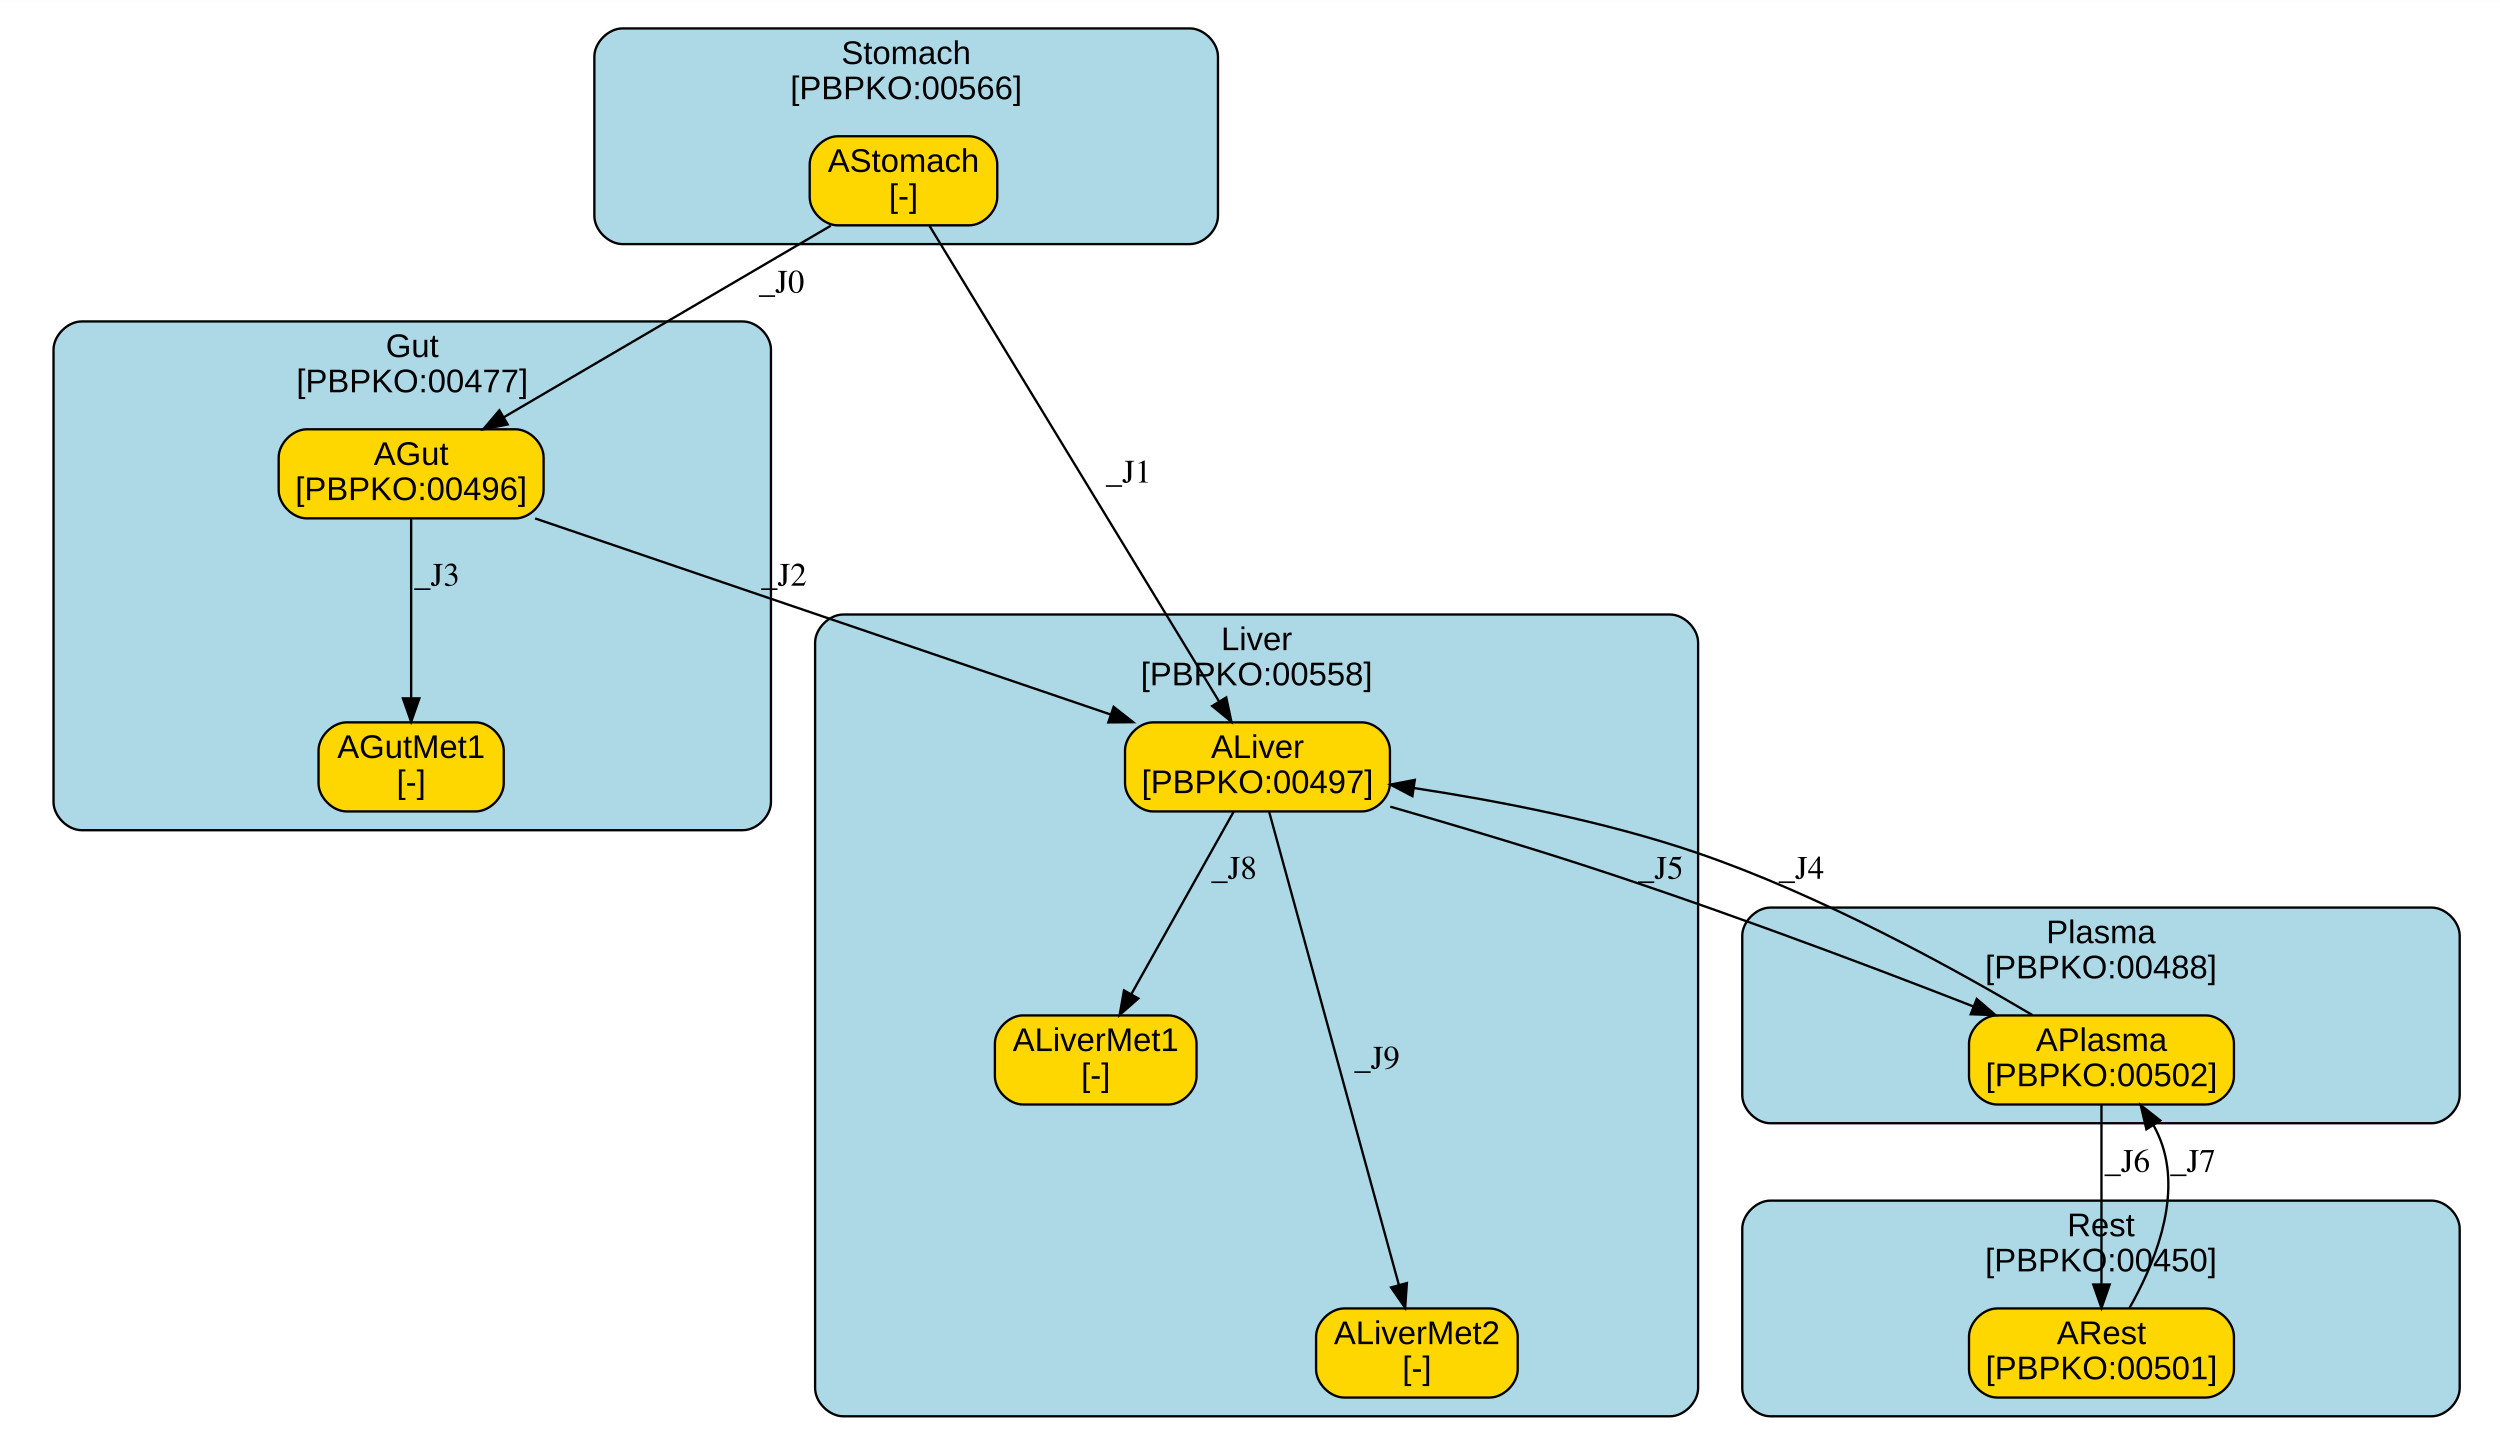
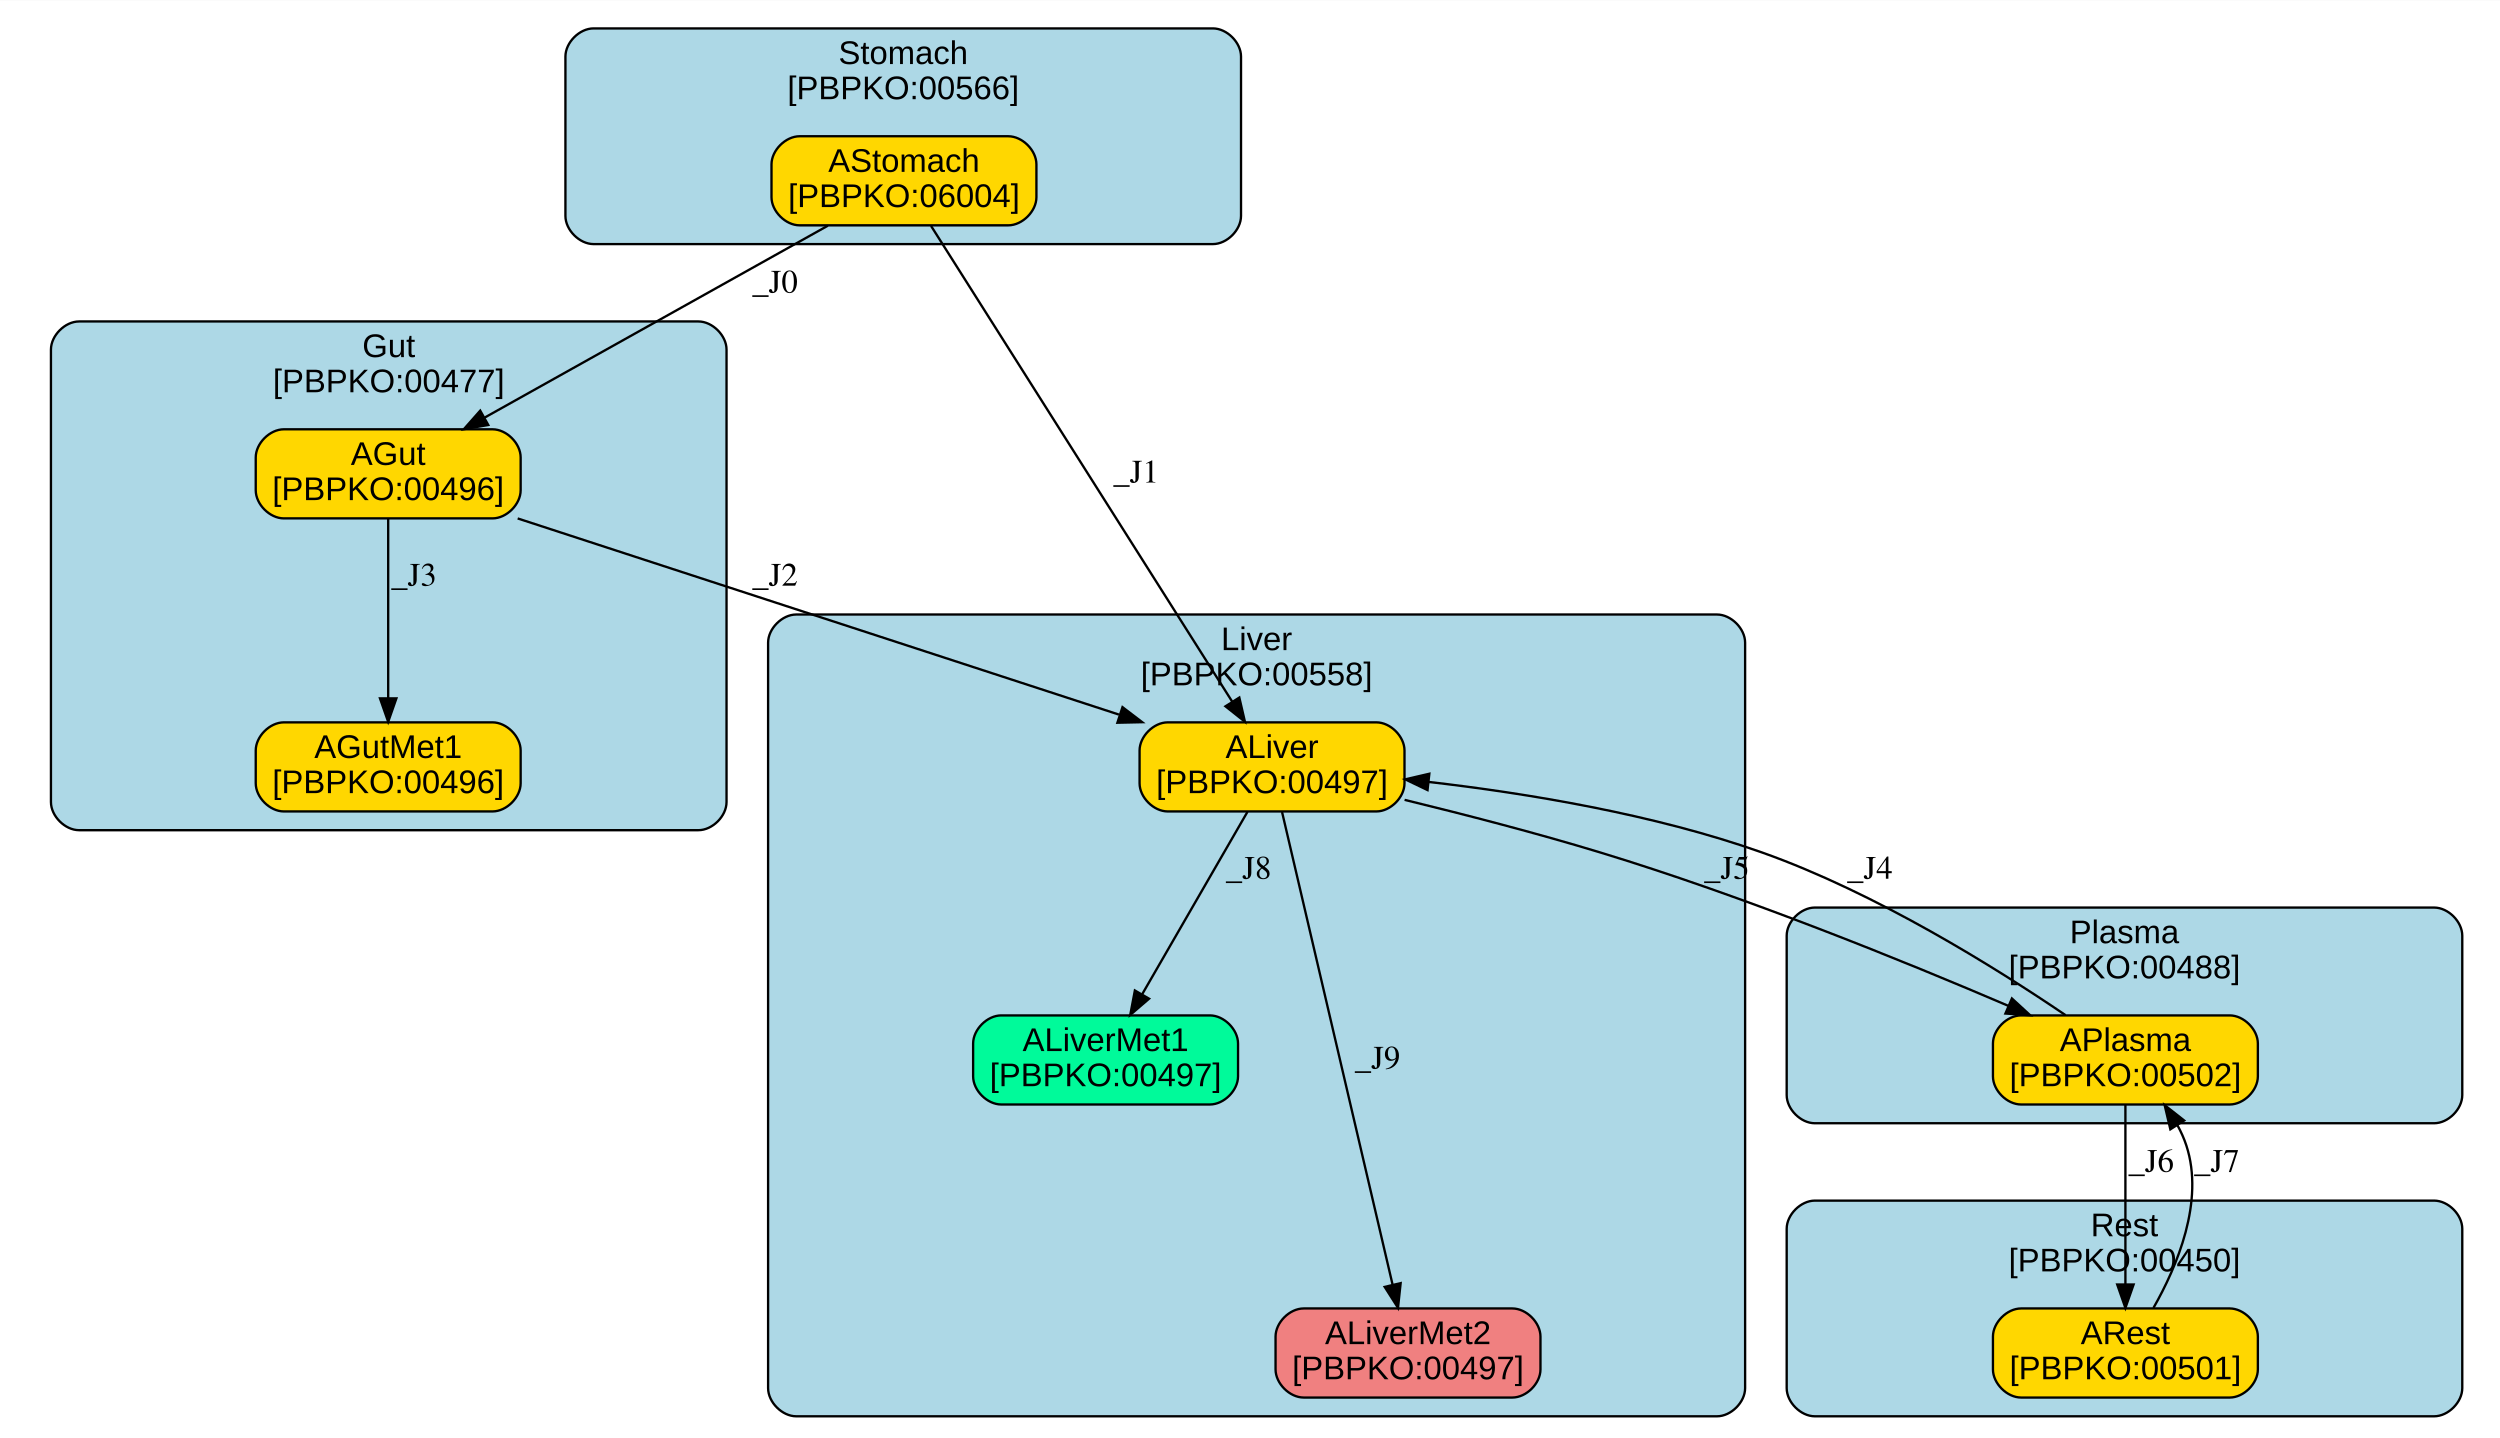
<svg xmlns="http://www.w3.org/2000/svg" xmlns:xlink="http://www.w3.org/1999/xlink" width="501pt" height="288pt" viewBox="0.00 0.00 501.19 288.00">
  <g id="graph0" class="graph" transform="scale(0.47 0.47) rotate(0) translate(4 612)">
    <polygon fill="white" stroke="transparent" points="-4,4 -4,-612 1068,-612 1068,4 -4,4" />
    <g id="clust1" class="cluster">
      <g id="a_clust1">
        <a xlink:href="#compartment-Stomach" xlink:title="Stomach&#10;[PBPKO:00566]">
-           <path fill="lightblue" stroke="black" d="M261.52,-508C261.52,-508 503.52,-508 503.52,-508 509.52,-508 515.52,-514 515.52,-520 515.52,-520 515.52,-588 515.52,-588 515.52,-594 509.52,-600 503.52,-600 503.52,-600 261.52,-600 261.52,-600 255.52,-600 249.52,-594 249.52,-588 249.52,-588 249.52,-520 249.52,-520 249.52,-514 255.52,-508 261.52,-508" />
-           <text text-anchor="middle" x="382.52" y="-584.8" font-family="Arial" font-size="14.00">Stomach</text>
-           <text text-anchor="middle" x="382.52" y="-569.8" font-family="Arial" font-size="14.00">[PBPKO:00566]</text>
+           <path fill="lightblue" stroke="black" d="M249.18,-508C249.18,-508 513.35,-508 513.35,-508 519.35,-508 525.35,-514 525.35,-520 525.35,-520 525.35,-588 525.35,-588 525.35,-594 519.35,-600 513.35,-600 513.35,-600 249.18,-600 249.18,-600 243.18,-600 237.18,-594 237.18,-588 237.18,-588 237.18,-520 237.18,-520 237.18,-514 243.18,-508 249.18,-508" />
+           <text text-anchor="middle" x="381.27" y="-584.8" font-family="Arial" font-size="14.00">Stomach</text>
+           <text text-anchor="middle" x="381.27" y="-569.8" font-family="Arial" font-size="14.00">[PBPKO:00566]</text>
        </a>
      </g>
    </g>
    <g id="clust2" class="cluster">
      <g id="a_clust2">
        <a xlink:href="#compartment-Liver" xlink:title="Liver&#10;[PBPKO:00558]">
-           <path fill="lightblue" stroke="black" d="M355.68,-8C355.68,-8 708.32,-8 708.32,-8 714.32,-8 720.32,-14 720.32,-20 720.32,-20 720.32,-338 720.32,-338 720.32,-344 714.32,-350 708.32,-350 708.32,-350 355.68,-350 355.68,-350 349.68,-350 343.68,-344 343.68,-338 343.68,-338 343.68,-20 343.68,-20 343.68,-14 349.68,-8 355.68,-8" />
+           <path fill="lightblue" stroke="black" d="M335.63,-8C335.63,-8 728.37,-8 728.37,-8 734.37,-8 740.37,-14 740.37,-20 740.37,-20 740.37,-338 740.37,-338 740.37,-344 734.37,-350 728.37,-350 728.37,-350 335.63,-350 335.63,-350 329.63,-350 323.63,-344 323.63,-338 323.63,-338 323.63,-20 323.63,-20 323.63,-14 329.63,-8 335.63,-8" />
          <text text-anchor="middle" x="532" y="-334.8" font-family="Arial" font-size="14.00">Liver</text>
          <text text-anchor="middle" x="532" y="-319.8" font-family="Arial" font-size="14.00">[PBPKO:00558]</text>
        </a>
      </g>
    </g>
    <g id="clust3" class="cluster">
      <g id="a_clust3">
        <a xlink:href="#compartment-Plasma" xlink:title="Plasma&#10;[PBPKO:00488]">
-           <path fill="lightblue" stroke="black" d="M751.15,-133C751.15,-133 1033.17,-133 1033.17,-133 1039.17,-133 1045.17,-139 1045.17,-145 1045.17,-145 1045.17,-213 1045.17,-213 1045.17,-219 1039.17,-225 1033.17,-225 1033.17,-225 751.15,-225 751.15,-225 745.15,-225 739.15,-219 739.15,-213 739.15,-213 739.15,-145 739.15,-145 739.15,-139 745.15,-133 751.15,-133" />
-           <text text-anchor="middle" x="892.16" y="-209.8" font-family="Arial" font-size="14.00">Plasma</text>
-           <text text-anchor="middle" x="892.16" y="-194.8" font-family="Arial" font-size="14.00">[PBPKO:00488]</text>
+           <path fill="lightblue" stroke="black" d="M770.1,-133C770.1,-133 1034.27,-133 1034.27,-133 1040.27,-133 1046.27,-139 1046.27,-145 1046.27,-145 1046.27,-213 1046.27,-213 1046.27,-219 1040.27,-225 1034.27,-225 1034.27,-225 770.1,-225 770.1,-225 764.1,-225 758.1,-219 758.1,-213 758.1,-213 758.1,-145 758.1,-145 758.1,-139 764.1,-133 770.1,-133" />
+           <text text-anchor="middle" x="902.18" y="-209.8" font-family="Arial" font-size="14.00">Plasma</text>
+           <text text-anchor="middle" x="902.18" y="-194.8" font-family="Arial" font-size="14.00">[PBPKO:00488]</text>
        </a>
      </g>
    </g>
    <g id="clust4" class="cluster">
      <g id="a_clust4">
        <a xlink:href="#compartment-Gut" xlink:title="Gut&#10;[PBPKO:00477]">
-           <path fill="lightblue" stroke="black" d="M30.83,-258C30.83,-258 312.85,-258 312.85,-258 318.85,-258 324.85,-264 324.85,-270 324.85,-270 324.85,-463 324.85,-463 324.85,-469 318.85,-475 312.85,-475 312.85,-475 30.83,-475 30.83,-475 24.83,-475 18.83,-469 18.83,-463 18.83,-463 18.83,-270 18.83,-270 18.83,-264 24.83,-258 30.83,-258" />
-           <text text-anchor="middle" x="171.84" y="-459.8" font-family="Arial" font-size="14.00">Gut</text>
-           <text text-anchor="middle" x="171.84" y="-444.8" font-family="Arial" font-size="14.00">[PBPKO:00477]</text>
+           <path fill="lightblue" stroke="black" d="M29.73,-258C29.73,-258 293.9,-258 293.9,-258 299.9,-258 305.9,-264 305.9,-270 305.9,-270 305.9,-463 305.9,-463 305.9,-469 299.9,-475 293.9,-475 293.9,-475 29.73,-475 29.73,-475 23.73,-475 17.73,-469 17.73,-463 17.73,-463 17.73,-270 17.73,-270 17.73,-264 23.73,-258 29.73,-258" />
+           <text text-anchor="middle" x="161.82" y="-459.8" font-family="Arial" font-size="14.00">Gut</text>
+           <text text-anchor="middle" x="161.82" y="-444.8" font-family="Arial" font-size="14.00">[PBPKO:00477]</text>
        </a>
      </g>
    </g>
    <g id="clust5" class="cluster">
      <g id="a_clust5">
        <a xlink:href="#compartment-Rest" xlink:title="Rest&#10;[PBPKO:00450]">
-           <path fill="lightblue" stroke="black" d="M751.15,-8C751.15,-8 1033.17,-8 1033.17,-8 1039.17,-8 1045.17,-14 1045.17,-20 1045.17,-20 1045.17,-88 1045.17,-88 1045.17,-94 1039.17,-100 1033.17,-100 1033.17,-100 751.15,-100 751.15,-100 745.15,-100 739.15,-94 739.15,-88 739.15,-88 739.15,-20 739.15,-20 739.15,-14 745.15,-8 751.15,-8" />
-           <text text-anchor="middle" x="892.16" y="-84.8" font-family="Arial" font-size="14.00">Rest</text>
-           <text text-anchor="middle" x="892.16" y="-69.8" font-family="Arial" font-size="14.00">[PBPKO:00450]</text>
+           <path fill="lightblue" stroke="black" d="M770.1,-8C770.1,-8 1034.27,-8 1034.27,-8 1040.27,-8 1046.27,-14 1046.27,-20 1046.27,-20 1046.27,-88 1046.27,-88 1046.27,-94 1040.27,-100 1034.27,-100 1034.27,-100 770.1,-100 770.1,-100 764.1,-100 758.1,-94 758.1,-88 758.1,-88 758.1,-20 758.1,-20 758.1,-14 764.1,-8 770.1,-8" />
+           <text text-anchor="middle" x="902.18" y="-84.8" font-family="Arial" font-size="14.00">Rest</text>
+           <text text-anchor="middle" x="902.18" y="-69.8" font-family="Arial" font-size="14.00">[PBPKO:00450]</text>
        </a>
      </g>
    </g>
    <g id="node1" class="node">
      <g id="a_node1">
-         <a xlink:href="#species-AStomach" xlink:title="AStomach&#10;[-]">
-           <path fill="gold" stroke="black" d="M409.37,-554C409.37,-554 353.37,-554 353.37,-554 347.37,-554 341.37,-548 341.37,-542 341.37,-542 341.37,-528 341.37,-528 341.37,-522 347.37,-516 353.37,-516 353.37,-516 409.37,-516 409.37,-516 415.37,-516 421.37,-522 421.37,-528 421.37,-528 421.37,-542 421.37,-542 421.37,-548 415.37,-554 409.37,-554" />
-           <text text-anchor="middle" x="381.37" y="-538.8" font-family="Arial" font-size="14.00">AStomach</text>
-           <text text-anchor="middle" x="381.37" y="-523.8" font-family="Arial" font-size="14.00">[-]</text>
+         <a xlink:href="#species-AStomach" xlink:title="AStomach&#10;[PBPKO:06004]">
+           <path fill="gold" stroke="black" d="M426.08,-554C426.08,-554 337.08,-554 337.08,-554 331.08,-554 325.08,-548 325.08,-542 325.08,-542 325.08,-528 325.08,-528 325.08,-522 331.08,-516 337.08,-516 337.08,-516 426.08,-516 426.08,-516 432.08,-516 438.08,-522 438.08,-528 438.08,-528 438.08,-542 438.08,-542 438.08,-548 432.08,-554 426.08,-554" />
+           <text text-anchor="middle" x="381.58" y="-538.8" font-family="Arial" font-size="14.00">AStomach</text>
+           <text text-anchor="middle" x="381.58" y="-523.8" font-family="Arial" font-size="14.00">[PBPKO:06004]</text>
        </a>
      </g>
    </g>
    <g id="node2" class="node">
      <g id="a_node2">
        <a xlink:href="#species-ALiver" xlink:title="ALiver&#10;[PBPKO:00497]">
-           <path fill="gold" stroke="black" d="M576.87,-304C576.87,-304 487.87,-304 487.87,-304 481.87,-304 475.87,-298 475.87,-292 475.87,-292 475.87,-278 475.87,-278 475.87,-272 481.87,-266 487.87,-266 487.87,-266 576.87,-266 576.87,-266 582.87,-266 588.87,-272 588.87,-278 588.87,-278 588.87,-292 588.87,-292 588.87,-298 582.87,-304 576.87,-304" />
-           <text text-anchor="middle" x="532.37" y="-288.8" font-family="Arial" font-size="14.00">ALiver</text>
-           <text text-anchor="middle" x="532.37" y="-273.8" font-family="Arial" font-size="14.00">[PBPKO:00497]</text>
+           <path fill="gold" stroke="black" d="M583.08,-304C583.08,-304 494.08,-304 494.08,-304 488.08,-304 482.08,-298 482.08,-292 482.08,-292 482.08,-278 482.08,-278 482.08,-272 488.08,-266 494.08,-266 494.08,-266 583.08,-266 583.08,-266 589.08,-266 595.08,-272 595.08,-278 595.08,-278 595.08,-292 595.08,-292 595.08,-298 589.08,-304 583.08,-304" />
+           <text text-anchor="middle" x="538.58" y="-288.8" font-family="Arial" font-size="14.00">ALiver</text>
+           <text text-anchor="middle" x="538.58" y="-273.8" font-family="Arial" font-size="14.00">[PBPKO:00497]</text>
        </a>
      </g>
    </g>
    <g id="edge1" class="edge">
-       <path fill="none" stroke="black" d="M392.48,-515.76C418.76,-472.59 484.92,-363.93 515.9,-313.06" />
-       <polygon fill="black" stroke="black" points="519.04,-314.62 521.25,-304.26 513.06,-310.98 519.04,-314.62" />
-       <text text-anchor="middle" x="477.37" y="-406.3" font-family="Times,serif" font-size="14.00">_J1</text>
+       <path fill="none" stroke="black" d="M393.13,-515.76C420.52,-472.5 489.53,-363.48 521.65,-312.74" />
+       <polygon fill="black" stroke="black" points="524.63,-314.58 527.02,-304.26 518.72,-310.84 524.63,-314.58" />
+       <text text-anchor="middle" x="480.58" y="-406.3" font-family="Times,serif" font-size="14.00">_J1</text>
    </g>
    <g id="node6" class="node">
      <g id="a_node6">
        <a xlink:href="#species-AGut" xlink:title="AGut&#10;[PBPKO:00496]">
-           <path fill="gold" stroke="black" d="M215.87,-429C215.87,-429 126.87,-429 126.87,-429 120.87,-429 114.87,-423 114.87,-417 114.87,-417 114.87,-403 114.87,-403 114.87,-397 120.87,-391 126.87,-391 126.87,-391 215.87,-391 215.87,-391 221.87,-391 227.87,-397 227.87,-403 227.87,-403 227.87,-417 227.87,-417 227.87,-423 221.87,-429 215.87,-429" />
-           <text text-anchor="middle" x="171.37" y="-413.8" font-family="Arial" font-size="14.00">AGut</text>
-           <text text-anchor="middle" x="171.37" y="-398.8" font-family="Arial" font-size="14.00">[PBPKO:00496]</text>
+           <path fill="gold" stroke="black" d="M206.08,-429C206.08,-429 117.08,-429 117.08,-429 111.08,-429 105.08,-423 105.08,-417 105.08,-417 105.08,-403 105.08,-403 105.08,-397 111.08,-391 117.08,-391 117.08,-391 206.08,-391 206.08,-391 212.08,-391 218.08,-397 218.08,-403 218.08,-403 218.08,-417 218.08,-417 218.08,-423 212.08,-429 206.08,-429" />
+           <text text-anchor="middle" x="161.58" y="-413.8" font-family="Arial" font-size="14.00">AGut</text>
+           <text text-anchor="middle" x="161.58" y="-398.8" font-family="Arial" font-size="14.00">[PBPKO:00496]</text>
        </a>
      </g>
    </g>
    <g id="edge2" class="edge">
-       <path fill="none" stroke="black" d="M350.39,-515.85C313.37,-494.17 251.38,-457.86 210.93,-434.17" />
-       <polygon fill="black" stroke="black" points="212.54,-431.06 202.14,-429.02 209,-437.1 212.54,-431.06" />
-       <text text-anchor="middle" x="329.37" y="-487.3" font-family="Times,serif" font-size="14.00">_J0</text>
+       <path fill="none" stroke="black" d="M349.12,-515.85C310.26,-494.12 245.12,-457.71 202.76,-434.02" />
+       <polygon fill="black" stroke="black" points="204.26,-430.85 193.82,-429.02 200.84,-436.96 204.26,-430.85" />
+       <text text-anchor="middle" x="326.58" y="-487.3" font-family="Times,serif" font-size="14.00">_J0</text>
    </g>
    <g id="node3" class="node">
      <g id="a_node3">
-         <a xlink:href="#species-ALiverMet1" xlink:title="ALiverMet1&#10;[-]">
-           <path fill="gold" stroke="black" d="M494.37,-179C494.37,-179 432.37,-179 432.37,-179 426.37,-179 420.37,-173 420.37,-167 420.37,-167 420.37,-153 420.37,-153 420.37,-147 426.37,-141 432.37,-141 432.37,-141 494.37,-141 494.37,-141 500.37,-141 506.37,-147 506.37,-153 506.37,-153 506.37,-167 506.37,-167 506.37,-173 500.37,-179 494.37,-179" />
-           <text text-anchor="middle" x="463.37" y="-163.8" font-family="Arial" font-size="14.00">ALiverMet1</text>
-           <text text-anchor="middle" x="463.37" y="-148.8" font-family="Arial" font-size="14.00">[-]</text>
+         <a xlink:href="#species-ALiverMet1" xlink:title="ALiverMet1&#10;[PBPKO:00497]">
+           <path fill="mediumspringgreen" stroke="black" d="M512.08,-179C512.08,-179 423.08,-179 423.08,-179 417.08,-179 411.08,-173 411.08,-167 411.08,-167 411.08,-153 411.08,-153 411.08,-147 417.08,-141 423.08,-141 423.08,-141 512.08,-141 512.08,-141 518.08,-141 524.08,-147 524.08,-153 524.08,-153 524.08,-167 524.08,-167 524.08,-173 518.08,-179 512.08,-179" />
+           <text text-anchor="middle" x="467.58" y="-163.8" font-family="Arial" font-size="14.00">ALiverMet1</text>
+           <text text-anchor="middle" x="467.58" y="-148.8" font-family="Arial" font-size="14.00">[PBPKO:00497]</text>
        </a>
      </g>
    </g>
    <g id="edge3" class="edge">
-       <path fill="none" stroke="black" d="M522.19,-265.85C510.67,-245.32 491.8,-211.68 478.55,-188.05" />
-       <polygon fill="black" stroke="black" points="481.54,-186.23 473.59,-179.22 475.43,-189.66 481.54,-186.23" />
-       <text text-anchor="middle" x="522.37" y="-237.3" font-family="Times,serif" font-size="14.00">_J8</text>
+       <path fill="none" stroke="black" d="M528.11,-265.85C516.26,-245.32 496.84,-211.68 483.2,-188.05" />
+       <polygon fill="black" stroke="black" points="486.13,-186.13 478.1,-179.22 480.07,-189.63 486.13,-186.13" />
+       <text text-anchor="middle" x="528.58" y="-237.3" font-family="Times,serif" font-size="14.00">_J8</text>
    </g>
    <g id="node4" class="node">
      <g id="a_node4">
-         <a xlink:href="#species-ALiverMet2" xlink:title="ALiverMet2&#10;[-]">
-           <path fill="gold" stroke="black" d="M631.37,-54C631.37,-54 569.37,-54 569.37,-54 563.37,-54 557.37,-48 557.37,-42 557.37,-42 557.37,-28 557.37,-28 557.37,-22 563.37,-16 569.37,-16 569.37,-16 631.37,-16 631.37,-16 637.37,-16 643.37,-22 643.37,-28 643.37,-28 643.37,-42 643.37,-42 643.37,-48 637.37,-54 631.37,-54" />
-           <text text-anchor="middle" x="600.37" y="-38.8" font-family="Arial" font-size="14.00">ALiverMet2</text>
-           <text text-anchor="middle" x="600.37" y="-23.8" font-family="Arial" font-size="14.00">[-]</text>
+         <a xlink:href="#species-ALiverMet2" xlink:title="ALiverMet2&#10;[PBPKO:00497]">
+           <path fill="lightcoral" stroke="black" d="M641.08,-54C641.08,-54 552.08,-54 552.08,-54 546.08,-54 540.08,-48 540.08,-42 540.08,-42 540.08,-28 540.08,-28 540.08,-22 546.08,-16 552.08,-16 552.08,-16 641.08,-16 641.08,-16 647.08,-16 653.08,-22 653.08,-28 653.08,-28 653.08,-42 653.08,-42 653.08,-48 647.08,-54 641.08,-54" />
+           <text text-anchor="middle" x="596.58" y="-38.8" font-family="Arial" font-size="14.00">ALiverMet2</text>
+           <text text-anchor="middle" x="596.58" y="-23.8" font-family="Arial" font-size="14.00">[PBPKO:00497]</text>
        </a>
      </g>
    </g>
    <g id="edge4" class="edge">
-       <path fill="none" stroke="black" d="M537.37,-265.76C549.14,-222.86 578.63,-115.28 592.69,-64.02" />
-       <polygon fill="black" stroke="black" points="596.1,-64.83 595.36,-54.26 589.34,-62.98 596.1,-64.83" />
-       <text text-anchor="middle" x="583.37" y="-156.3" font-family="Times,serif" font-size="14.00">_J9</text>
+       <path fill="none" stroke="black" d="M542.85,-265.76C552.88,-222.86 578.04,-115.28 590.03,-64.02" />
+       <polygon fill="black" stroke="black" points="593.44,-64.8 592.31,-54.26 586.63,-63.2 593.44,-64.8" />
+       <text text-anchor="middle" x="583.58" y="-156.3" font-family="Times,serif" font-size="14.00">_J9</text>
    </g>
    <g id="node5" class="node">
      <g id="a_node5">
        <a xlink:href="#species-APlasma" xlink:title="APlasma&#10;[PBPKO:00502]">
-           <path fill="gold" stroke="black" d="M936.87,-179C936.87,-179 847.87,-179 847.87,-179 841.87,-179 835.87,-173 835.87,-167 835.87,-167 835.87,-153 835.87,-153 835.87,-147 841.87,-141 847.87,-141 847.87,-141 936.87,-141 936.87,-141 942.87,-141 948.87,-147 948.87,-153 948.87,-153 948.87,-167 948.87,-167 948.87,-173 942.87,-179 936.87,-179" />
-           <text text-anchor="middle" x="892.37" y="-163.8" font-family="Arial" font-size="14.00">APlasma</text>
-           <text text-anchor="middle" x="892.37" y="-148.8" font-family="Arial" font-size="14.00">[PBPKO:00502]</text>
+           <path fill="gold" stroke="black" d="M947.08,-179C947.08,-179 858.08,-179 858.08,-179 852.08,-179 846.08,-173 846.08,-167 846.08,-167 846.08,-153 846.08,-153 846.08,-147 852.08,-141 858.08,-141 858.08,-141 947.08,-141 947.08,-141 953.08,-141 959.08,-147 959.08,-153 959.08,-153 959.08,-167 959.08,-167 959.08,-173 953.08,-179 947.08,-179" />
+           <text text-anchor="middle" x="902.58" y="-163.8" font-family="Arial" font-size="14.00">APlasma</text>
+           <text text-anchor="middle" x="902.58" y="-148.8" font-family="Arial" font-size="14.00">[PBPKO:00502]</text>
        </a>
      </g>
    </g>
    <g id="edge5" class="edge">
-       <path fill="none" stroke="black" d="M589,-268.04C609.64,-262.09 633.11,-255.16 654.37,-248.5 718.04,-228.56 789.74,-201.56 837.65,-182.85" />
-       <polygon fill="black" stroke="black" points="839.17,-186.01 847.2,-179.11 836.61,-179.5 839.17,-186.01" />
-       <text text-anchor="middle" x="704.37" y="-237.3" font-family="Times,serif" font-size="14.00">_J5</text>
+       <path fill="none" stroke="black" d="M595.12,-270.94C620.75,-264.7 651.35,-256.78 678.58,-248.5 739.74,-229.9 807.87,-202.25 852.75,-183.03" />
+       <polygon fill="black" stroke="black" points="854.17,-186.23 861.97,-179.06 851.4,-179.8 854.17,-186.23" />
+       <text text-anchor="middle" x="732.58" y="-237.3" font-family="Times,serif" font-size="14.00">_J5</text>
    </g>
    <g id="edge6" class="edge">
-       <path fill="none" stroke="black" d="M862.87,-179.17C829.3,-199.06 772.27,-230.5 719.37,-248.5 680.48,-261.73 635.27,-270.48 599.04,-275.99" />
-       <polygon fill="black" stroke="black" points="598.46,-272.53 589.07,-277.45 599.47,-279.46 598.46,-272.53" />
-       <text text-anchor="middle" x="764.37" y="-237.3" font-family="Times,serif" font-size="14.00">_J4</text>
+       <path fill="none" stroke="black" d="M877.04,-179.11C847.36,-199.26 796.22,-231.24 747.58,-248.5 701.6,-264.82 647.2,-273.76 605.42,-278.58" />
+       <polygon fill="black" stroke="black" points="604.91,-275.12 595.36,-279.69 605.68,-282.08 604.91,-275.12" />
+       <text text-anchor="middle" x="793.58" y="-237.3" font-family="Times,serif" font-size="14.00">_J4</text>
    </g>
    <g id="node8" class="node">
      <g id="a_node8">
        <a xlink:href="#species-ARest" xlink:title="ARest&#10;[PBPKO:00501]">
-           <path fill="gold" stroke="black" d="M936.87,-54C936.87,-54 847.87,-54 847.87,-54 841.87,-54 835.87,-48 835.87,-42 835.87,-42 835.87,-28 835.87,-28 835.87,-22 841.87,-16 847.87,-16 847.87,-16 936.87,-16 936.87,-16 942.87,-16 948.87,-22 948.87,-28 948.87,-28 948.87,-42 948.87,-42 948.87,-48 942.87,-54 936.87,-54" />
-           <text text-anchor="middle" x="892.37" y="-38.8" font-family="Arial" font-size="14.00">ARest</text>
-           <text text-anchor="middle" x="892.37" y="-23.8" font-family="Arial" font-size="14.00">[PBPKO:00501]</text>
+           <path fill="gold" stroke="black" d="M947.08,-54C947.08,-54 858.08,-54 858.08,-54 852.08,-54 846.08,-48 846.08,-42 846.08,-42 846.08,-28 846.08,-28 846.08,-22 852.08,-16 858.08,-16 858.08,-16 947.08,-16 947.08,-16 953.08,-16 959.08,-22 959.08,-28 959.08,-28 959.08,-42 959.08,-42 959.08,-48 953.08,-54 947.08,-54" />
+           <text text-anchor="middle" x="902.58" y="-38.8" font-family="Arial" font-size="14.00">ARest</text>
+           <text text-anchor="middle" x="902.58" y="-23.8" font-family="Arial" font-size="14.00">[PBPKO:00501]</text>
        </a>
      </g>
    </g>
    <g id="edge7" class="edge">
-       <path fill="none" stroke="black" d="M892.37,-140.85C892.37,-120.68 892.37,-87.86 892.37,-64.31" />
-       <polygon fill="black" stroke="black" points="895.87,-64.22 892.37,-54.22 888.87,-64.22 895.87,-64.22" />
-       <text text-anchor="middle" x="903.37" y="-112.3" font-family="Times,serif" font-size="14.00">_J6</text>
+       <path fill="none" stroke="black" d="M902.58,-140.85C902.58,-120.68 902.58,-87.86 902.58,-64.31" />
+       <polygon fill="black" stroke="black" points="906.08,-64.22 902.58,-54.22 899.08,-64.22 906.08,-64.22" />
+       <text text-anchor="middle" x="913.58" y="-112.3" font-family="Times,serif" font-size="14.00">_J6</text>
    </g>
    <g id="edge8" class="edge">
-       <path fill="none" stroke="black" d="M224.25,-390.98C289.53,-368.74 400.4,-330.96 469.84,-307.31" />
-       <polygon fill="black" stroke="black" points="471.01,-310.6 479.35,-304.07 468.76,-303.98 471.01,-310.6" />
-       <text text-anchor="middle" x="330.37" y="-362.3" font-family="Times,serif" font-size="14.00">_J2</text>
+       <path fill="none" stroke="black" d="M216.81,-390.98C284.98,-368.74 400.77,-330.96 473.28,-307.31" />
+       <polygon fill="black" stroke="black" points="474.79,-310.49 483.21,-304.07 472.62,-303.84 474.79,-310.49" />
+       <text text-anchor="middle" x="326.58" y="-362.3" font-family="Times,serif" font-size="14.00">_J2</text>
    </g>
    <g id="node7" class="node">
      <g id="a_node7">
-         <a xlink:href="#species-AGutMet1" xlink:title="AGutMet1&#10;[-]">
-           <path fill="gold" stroke="black" d="M198.87,-304C198.87,-304 143.87,-304 143.87,-304 137.87,-304 131.87,-298 131.87,-292 131.87,-292 131.87,-278 131.87,-278 131.87,-272 137.87,-266 143.87,-266 143.87,-266 198.87,-266 198.87,-266 204.87,-266 210.87,-272 210.87,-278 210.87,-278 210.87,-292 210.87,-292 210.87,-298 204.87,-304 198.87,-304" />
-           <text text-anchor="middle" x="171.37" y="-288.8" font-family="Arial" font-size="14.00">AGutMet1</text>
-           <text text-anchor="middle" x="171.37" y="-273.8" font-family="Arial" font-size="14.00">[-]</text>
+         <a xlink:href="#species-AGutMet1" xlink:title="AGutMet1&#10;[PBPKO:00496]">
+           <path fill="gold" stroke="black" d="M206.08,-304C206.08,-304 117.08,-304 117.08,-304 111.08,-304 105.08,-298 105.08,-292 105.08,-292 105.08,-278 105.08,-278 105.08,-272 111.08,-266 117.08,-266 117.08,-266 206.08,-266 206.08,-266 212.08,-266 218.08,-272 218.08,-278 218.08,-278 218.08,-292 218.08,-292 218.08,-298 212.08,-304 206.08,-304" />
+           <text text-anchor="middle" x="161.58" y="-288.8" font-family="Arial" font-size="14.00">AGutMet1</text>
+           <text text-anchor="middle" x="161.58" y="-273.8" font-family="Arial" font-size="14.00">[PBPKO:00496]</text>
        </a>
      </g>
    </g>
    <g id="edge9" class="edge">
-       <path fill="none" stroke="black" d="M171.37,-390.85C171.37,-370.68 171.37,-337.86 171.37,-314.31" />
-       <polygon fill="black" stroke="black" points="174.87,-314.22 171.37,-304.22 167.87,-314.22 174.87,-314.22" />
-       <text text-anchor="middle" x="182.37" y="-362.3" font-family="Times,serif" font-size="14.00">_J3</text>
+       <path fill="none" stroke="black" d="M161.58,-390.85C161.58,-370.68 161.58,-337.86 161.58,-314.31" />
+       <polygon fill="black" stroke="black" points="165.08,-314.22 161.58,-304.22 158.08,-314.22 165.08,-314.22" />
+       <text text-anchor="middle" x="172.58" y="-362.3" font-family="Times,serif" font-size="14.00">_J3</text>
    </g>
    <g id="edge10" class="edge">
-       <path fill="none" stroke="black" d="M904.31,-54.19C914.43,-71.95 926.15,-99.7 918.37,-123.5 917.41,-126.45 916.09,-129.37 914.56,-132.17" />
-       <polygon fill="black" stroke="black" points="911.54,-130.41 909.11,-140.72 917.44,-134.17 911.54,-130.41" />
-       <text text-anchor="middle" x="931.37" y="-112.3" font-family="Times,serif" font-size="14.00">_J7</text>
+       <path fill="none" stroke="black" d="M914.52,-54.19C924.64,-71.95 936.37,-99.7 928.58,-123.5 927.62,-126.45 926.3,-129.37 924.77,-132.17" />
+       <polygon fill="black" stroke="black" points="921.75,-130.41 919.32,-140.72 927.65,-134.17 921.75,-130.41" />
+       <text text-anchor="middle" x="941.58" y="-112.3" font-family="Times,serif" font-size="14.00">_J7</text>
    </g>
  </g>
</svg>
